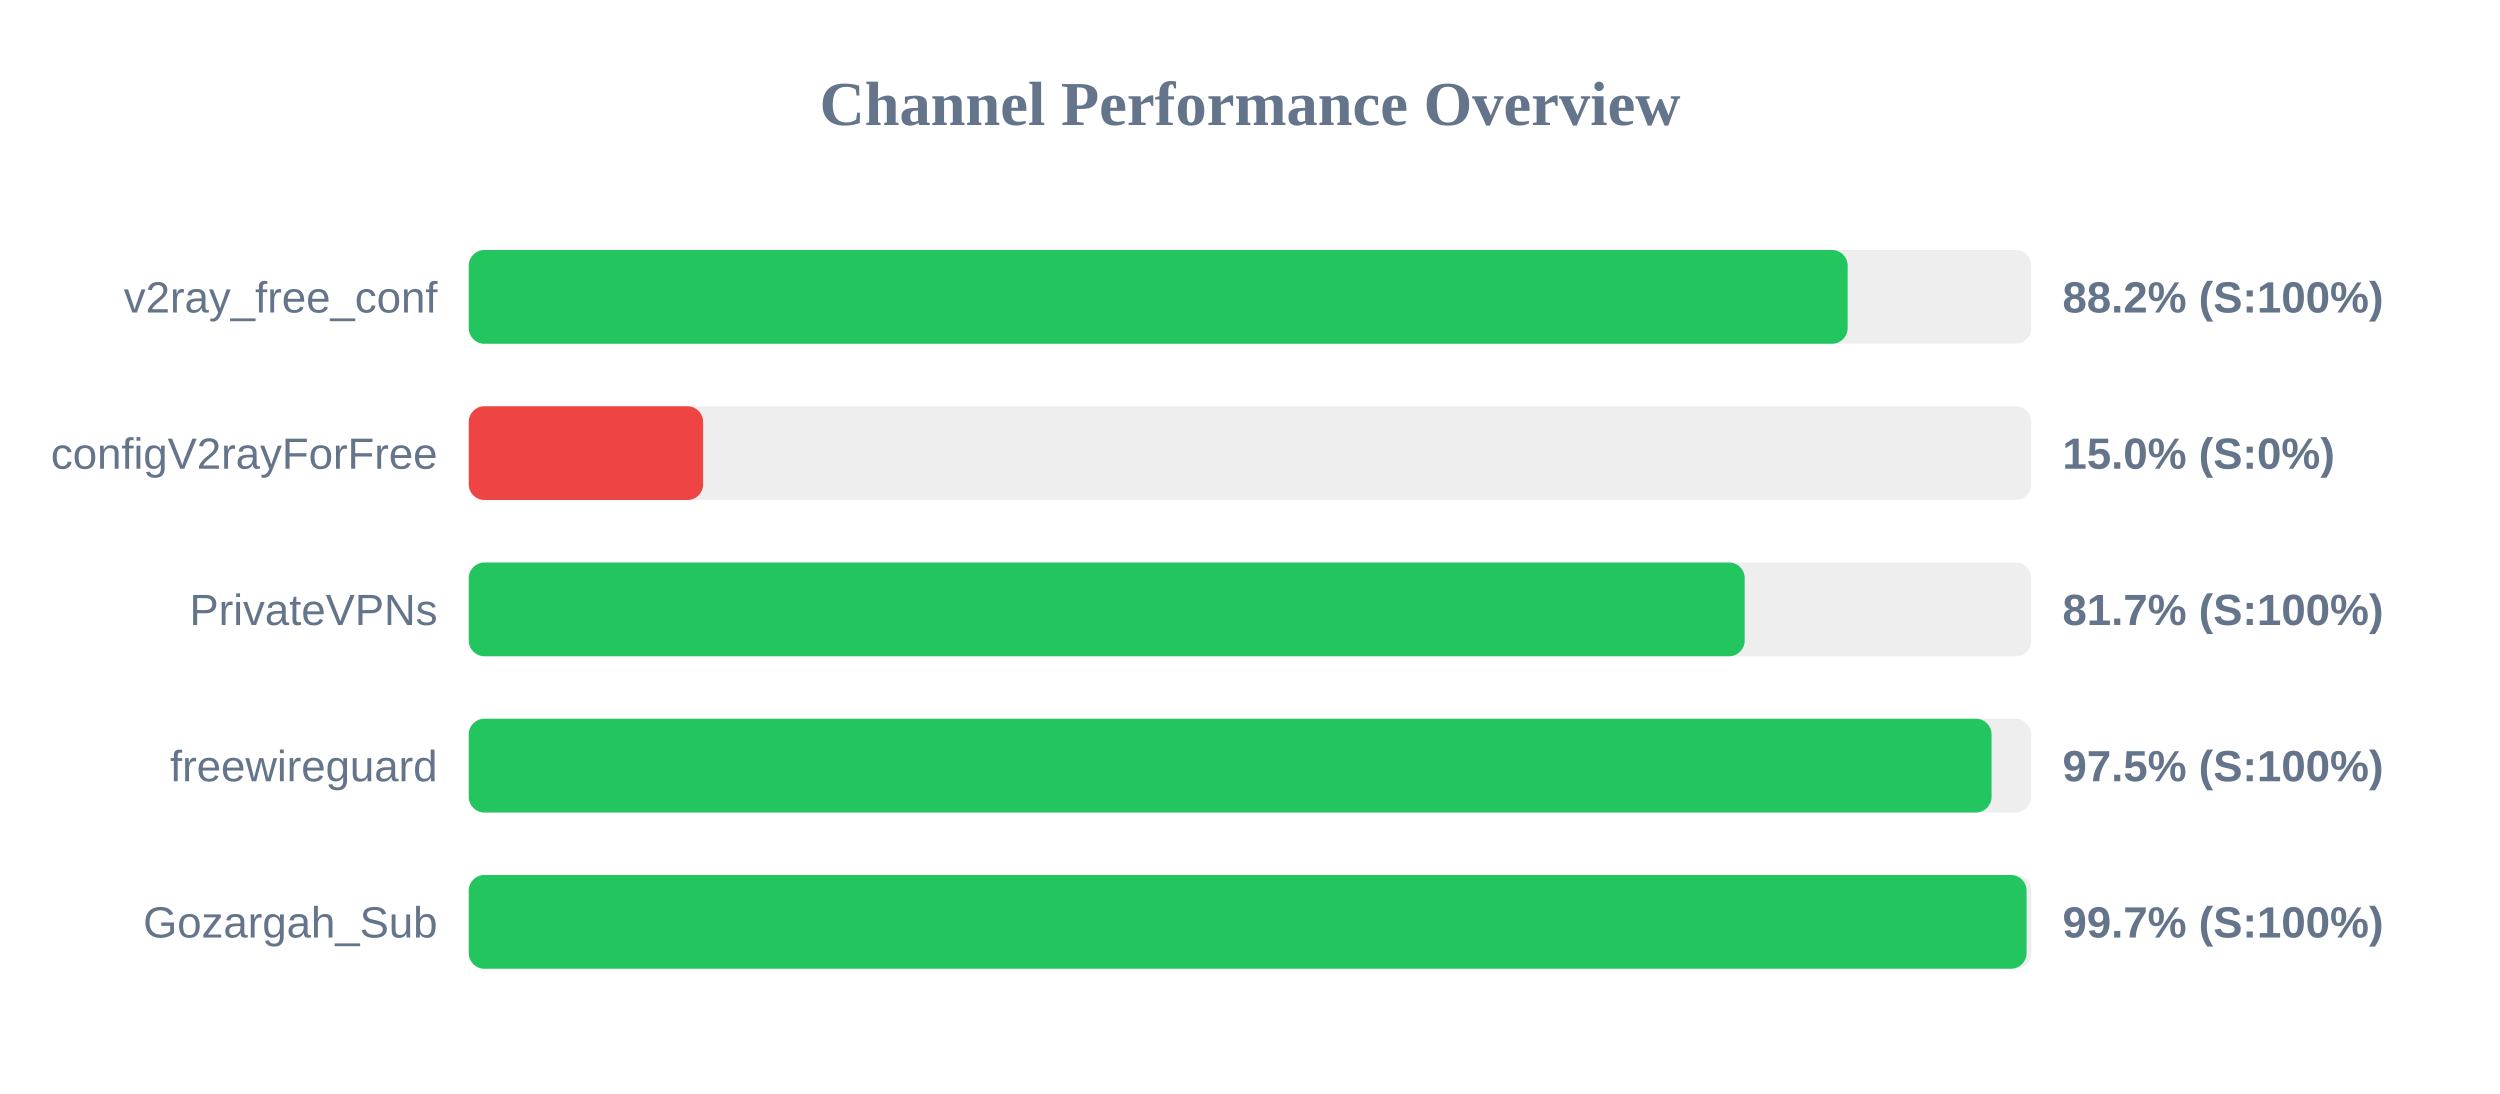
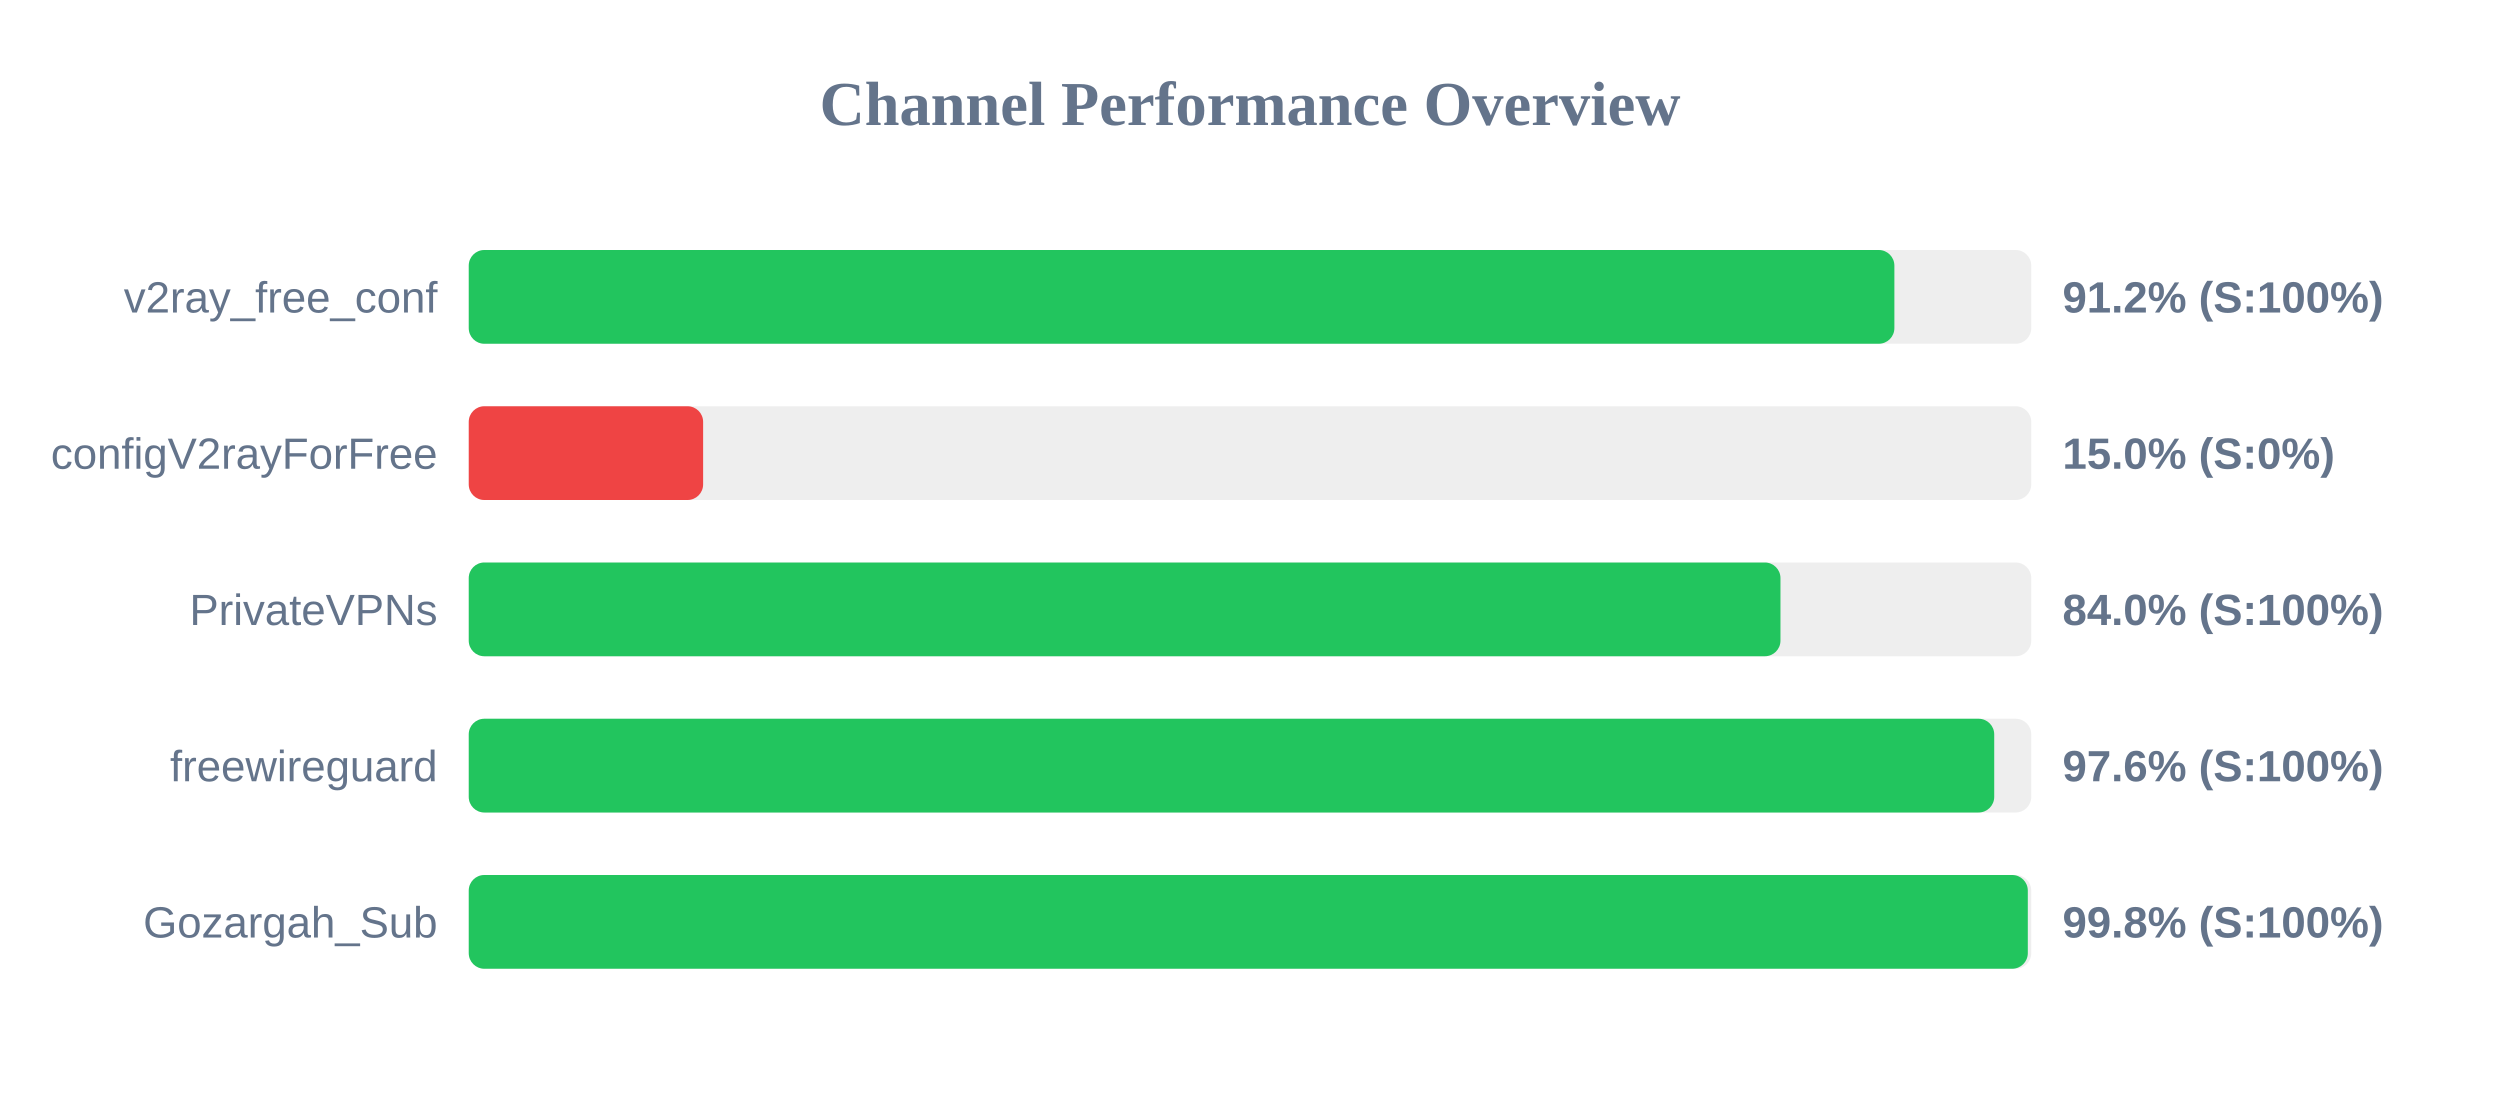
<svg xmlns="http://www.w3.org/2000/svg" width="800" height="350" version="1.1">
  <style>
        .row { font: 14px Arial; fill: #64748b; }
        .score { font: bold 14px Arial; fill: #64748b; }
    </style>
  <text x="400" y="40" text-anchor="middle" font-size="20px" font-weight="bold" fill="#64748b">Channel Performance Overview</text>
  <rect x="150" y="80" width="500" height="30" fill="#eee" rx="5" />
-   <rect x="150" y="80" width="441.25" height="30" fill="#22c55e" rx="5" />
+   <rect x="150" y="80" width="456.2" height="30" fill="#22c55e" rx="5" />
  <text x="140" y="100" text-anchor="end" class="row">v2ray_free_conf</text>
-   <text x="660" y="100" text-anchor="start" class="score">88.2% (S:100%)</text>
+   <text x="660" y="100" text-anchor="start" class="score">91.2% (S:100%)</text>
  <rect x="150" y="130" width="500" height="30" fill="#eee" rx="5" />
  <rect x="150" y="130" width="75.0" height="30" fill="#ef4444" rx="5" />
  <text x="140" y="150" text-anchor="end" class="row">configV2rayForFree</text>
  <text x="660" y="150" text-anchor="start" class="score">15.0% (S:0%)</text>
  <rect x="150" y="180" width="500" height="30" fill="#eee" rx="5" />
-   <rect x="150" y="180" width="408.3" height="30" fill="#22c55e" rx="5" />
+   <rect x="150" y="180" width="419.75" height="30" fill="#22c55e" rx="5" />
  <text x="140" y="200" text-anchor="end" class="row">PrivateVPNs</text>
-   <text x="660" y="200" text-anchor="start" class="score">81.7% (S:100%)</text>
+   <text x="660" y="200" text-anchor="start" class="score">84.0% (S:100%)</text>
  <rect x="150" y="230" width="500" height="30" fill="#eee" rx="5" />
-   <rect x="150" y="230" width="487.3" height="30" fill="#22c55e" rx="5" />
+   <rect x="150" y="230" width="488.15" height="30" fill="#22c55e" rx="5" />
  <text x="140" y="250" text-anchor="end" class="row">freewireguard</text>
-   <text x="660" y="250" text-anchor="start" class="score">97.5% (S:100%)</text>
+   <text x="660" y="250" text-anchor="start" class="score">97.6% (S:100%)</text>
  <rect x="150" y="280" width="500" height="30" fill="#eee" rx="5" />
-   <rect x="150" y="280" width="498.5" height="30" fill="#22c55e" rx="5" />
+   <rect x="150" y="280" width="498.9" height="30" fill="#22c55e" rx="5" />
  <text x="140" y="300" text-anchor="end" class="row">Gozargah_Sub</text>
-   <text x="660" y="300" text-anchor="start" class="score">99.7% (S:100%)</text>
+   <text x="660" y="300" text-anchor="start" class="score">99.8% (S:100%)</text>
</svg>
